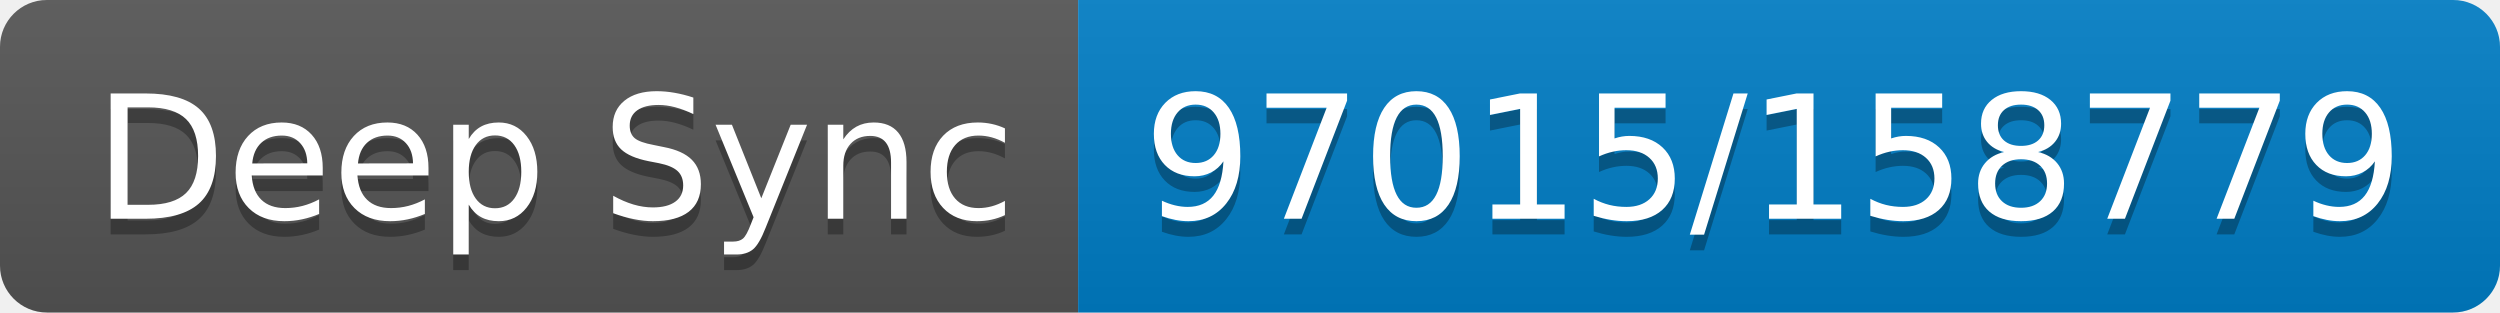
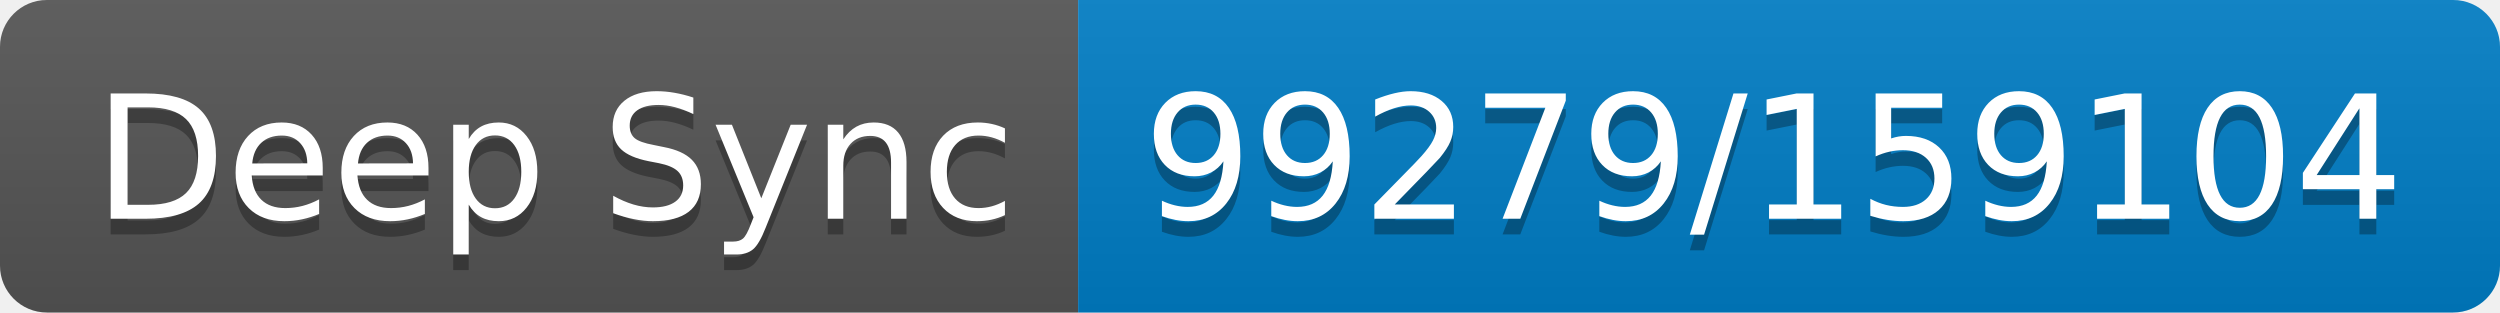
- <svg xmlns="http://www.w3.org/2000/svg" width="160" height="20" role="img" aria-label="Deep Sync: 97015/158779">
+ <svg xmlns="http://www.w3.org/2000/svg" width="160" height="20" role="img" aria-label="Deep Sync: 99279/159104">
  <linearGradient id="s" x2="0" y2="100%">
    <stop offset="0" stop-color="#bbb" stop-opacity=".1" />
    <stop offset="1" stop-opacity=".1" />
  </linearGradient>
  <clipPath id="r">
    <rect width="160" height="20" rx="3" fill="#fff" />
  </clipPath>
  <g clip-path="url(#r)">
    <rect width="69" height="20" fill="#555" />
    <rect x="69" width="91" height="20" fill="#007ec6" />
    <rect width="160" height="20" fill="url(#s)" />
  </g>
  <g fill="#fff" text-anchor="middle" font-family="Verdana,Geneva,DejaVu Sans,sans-serif" text-rendering="geometricPrecision" font-size="110">
    <text aria-hidden="true" x="355" y="150" fill="#010101" fill-opacity=".3" transform="scale(.1)" textLength="590">Deep Sync</text>
    <text x="355" y="140" transform="scale(.1)" fill="#fff" textLength="590">Deep Sync</text>
-     <text aria-hidden="true" x="1135" y="150" fill="#010101" fill-opacity=".3" transform="scale(.1)" textLength="810">97015/158779</text>
-     <text x="1135" y="140" transform="scale(.1)" fill="#fff" textLength="810">97015/158779</text>
+     <text aria-hidden="true" x="1135" y="150" fill="#010101" fill-opacity=".3" transform="scale(.1)" textLength="810">99279/159104</text>
+     <text x="1135" y="140" transform="scale(.1)" fill="#fff" textLength="810">99279/159104</text>
  </g>
</svg>
